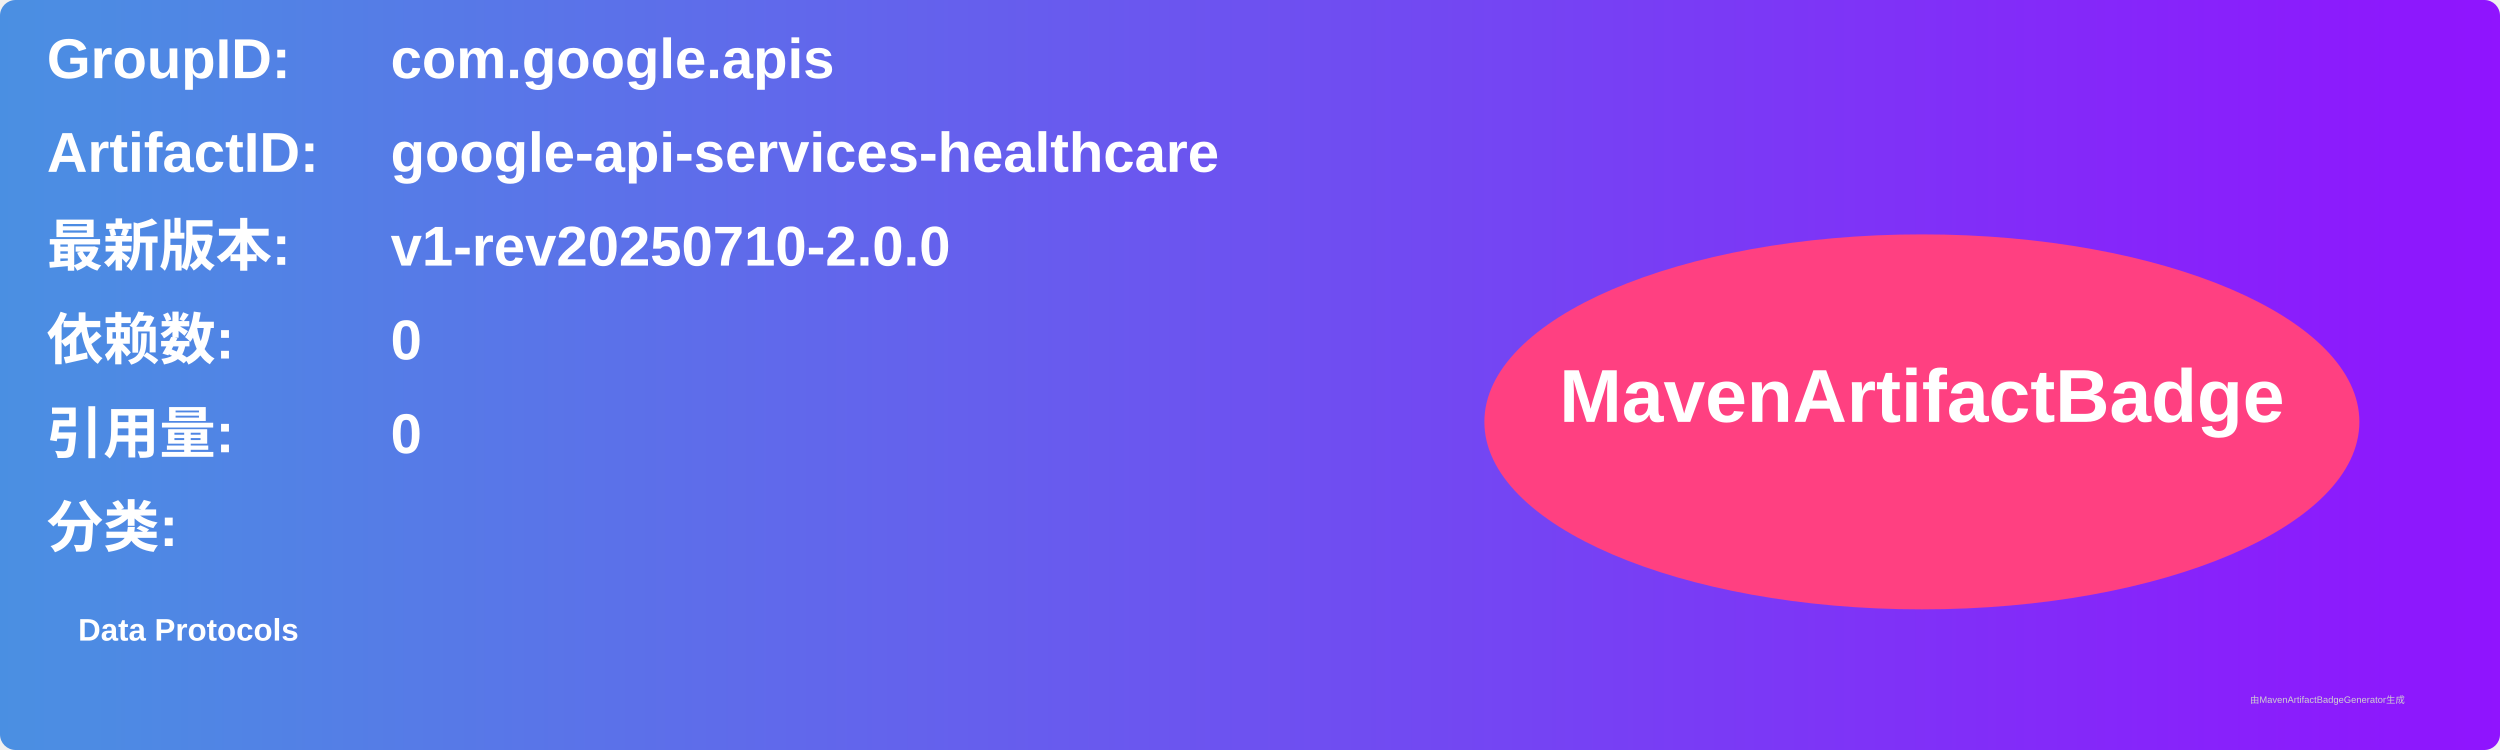
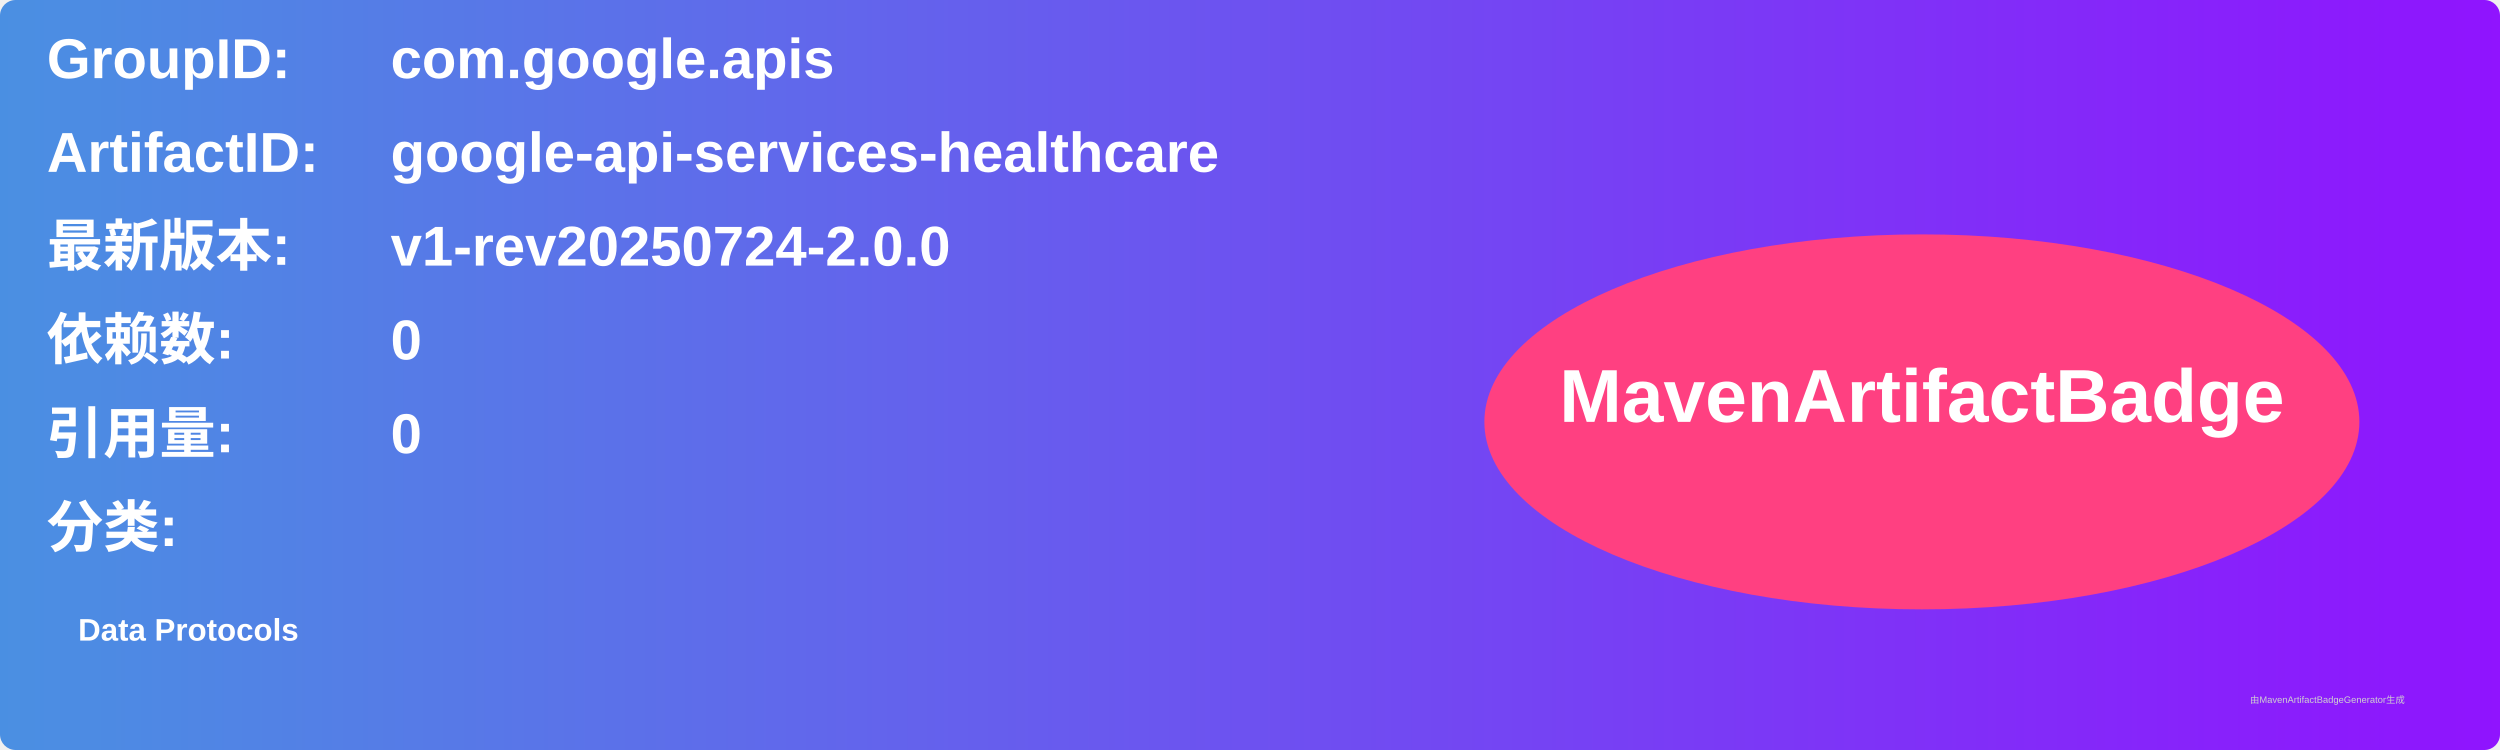
<svg xmlns="http://www.w3.org/2000/svg" width="800" height="240" viewBox="0 0 800 240">
  <linearGradient id="grad" x1="0%" y1="0%" x2="100%" y2="0%">
    <stop offset="0%" stop-color="#4a90e2" />
    <stop offset="100%" stop-color="#9013fe" />
  </linearGradient>
  <rect width="100%" height="100%" rx="5" ry="5" fill="url(#grad)" />
  <g transform="translate(15, 15)">
    <text x="0" y="10" font-family="Arial" font-size="18" fill="white" font-weight="bold" width="260">GroupID:</text>
    <text x="110" y="10" font-family="Arial" font-size="18" fill="white" font-weight="bold" width="460">com.google.apis</text>
    <text x="0" y="40" font-family="Arial" font-size="18" fill="white" font-weight="bold" width="260">ArtifactID:</text>
    <text x="110" y="40" font-family="Arial" font-size="18" fill="white" font-weight="bold" width="460">google-api-services-healthcare</text>
    <text x="0" y="70" font-family="Arial" font-size="18" fill="white" font-weight="bold">最新版本:</text>
    <text x="110" y="70" font-family="Arial" font-size="18" fill="white" font-weight="bold">
-       <tspan font-weight="bold">v1-rev20250710-2.0.0</tspan>
+       <tspan font-weight="bold">v1-rev20250724-2.0.0</tspan>
    </text>
    <text x="0" y="100" font-family="Arial" font-size="18" fill="white" font-weight="bold">依赖数: </text>
    <text x="110" y="100" font-family="Arial" font-size="18" fill="white">
      <tspan font-weight="bold">0</tspan>
    </text>
    <text x="0" y="130" font-family="Arial" font-size="18" fill="white" font-weight="bold">引用量: </text>
    <text x="110" y="130" font-family="Arial" font-size="18" fill="white">
      <tspan font-weight="bold">0</tspan>
    </text>
    <text x="0" y="160" font-family="Arial" font-size="18" fill="white" font-weight="bold">分类:</text>
    <text x="10" y="190" font-family="Arial" font-size="10" fill="white">
      <tspan font-weight="bold">Data Protocols</tspan>
    </text>
    <ellipse cx="600" cy="120" rx="140" ry="60" fill="#ff4081" />
    <text x="600" y="120" text-anchor="middle" font-family="Arial" font-size="24" fill="white" font-weight="bold">MavenArtifactBadge</text>
  </g>
  <text x="720" y="225" font-family="Arial" font-size="3" fill="#d0d0d0">由MavenArtifactBadgeGenerator生成</text>
</svg>
